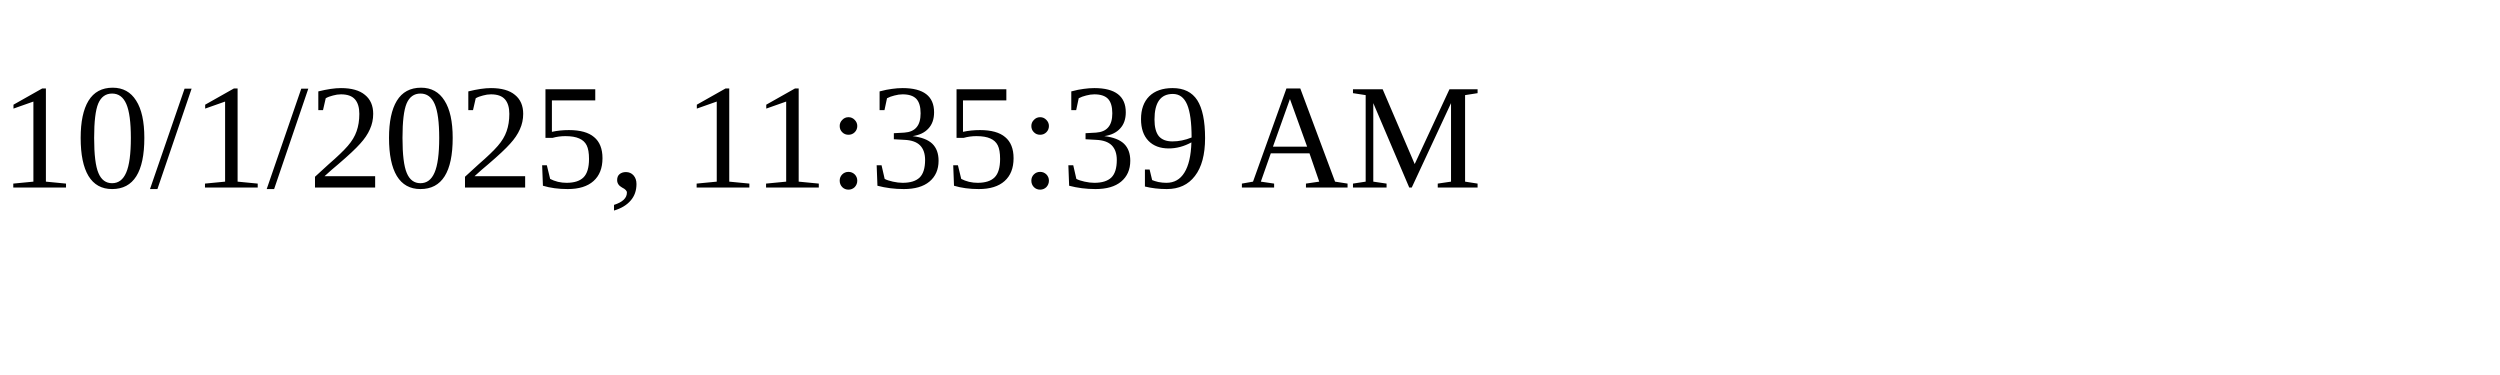
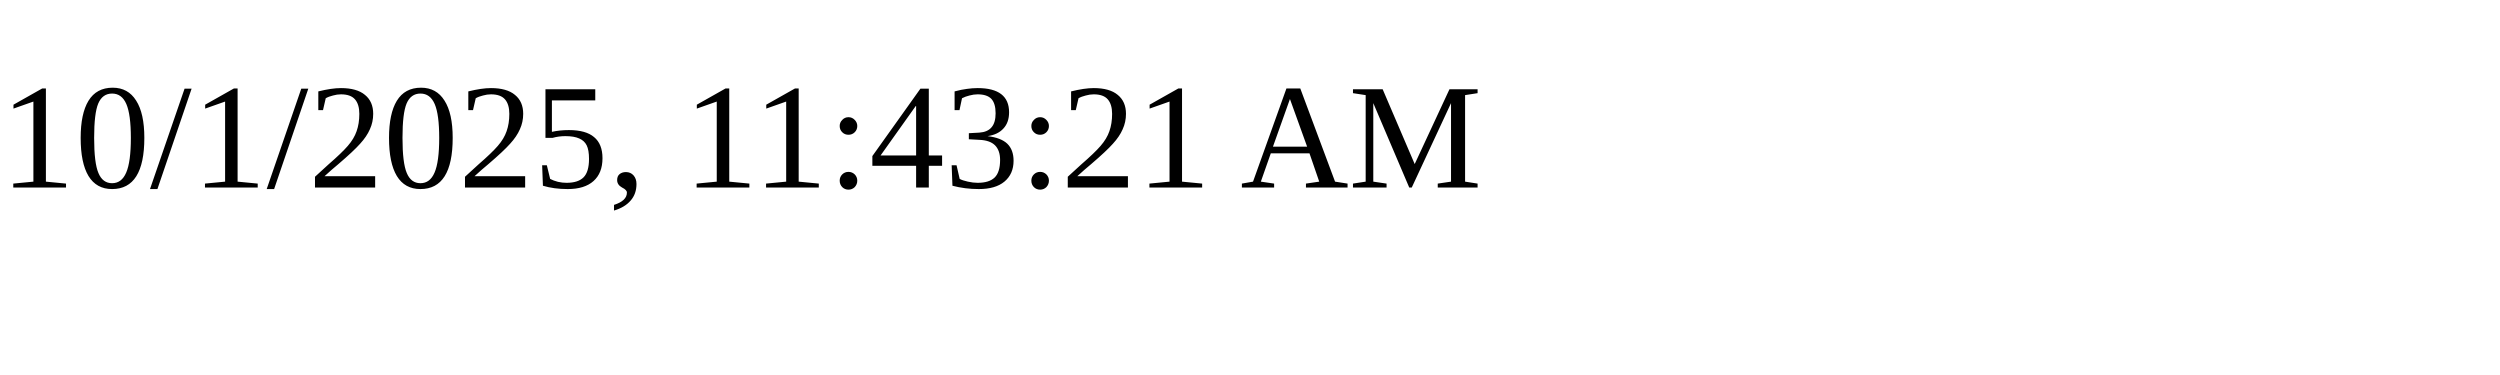
<svg xmlns="http://www.w3.org/2000/svg" height="30" width="200">
-   <text x="0" y="15">10/1/2025, 11:35:39 AM</text>
+   <text x="0" y="15">10/1/2025, 11:43:21 AM</text>
</svg>
